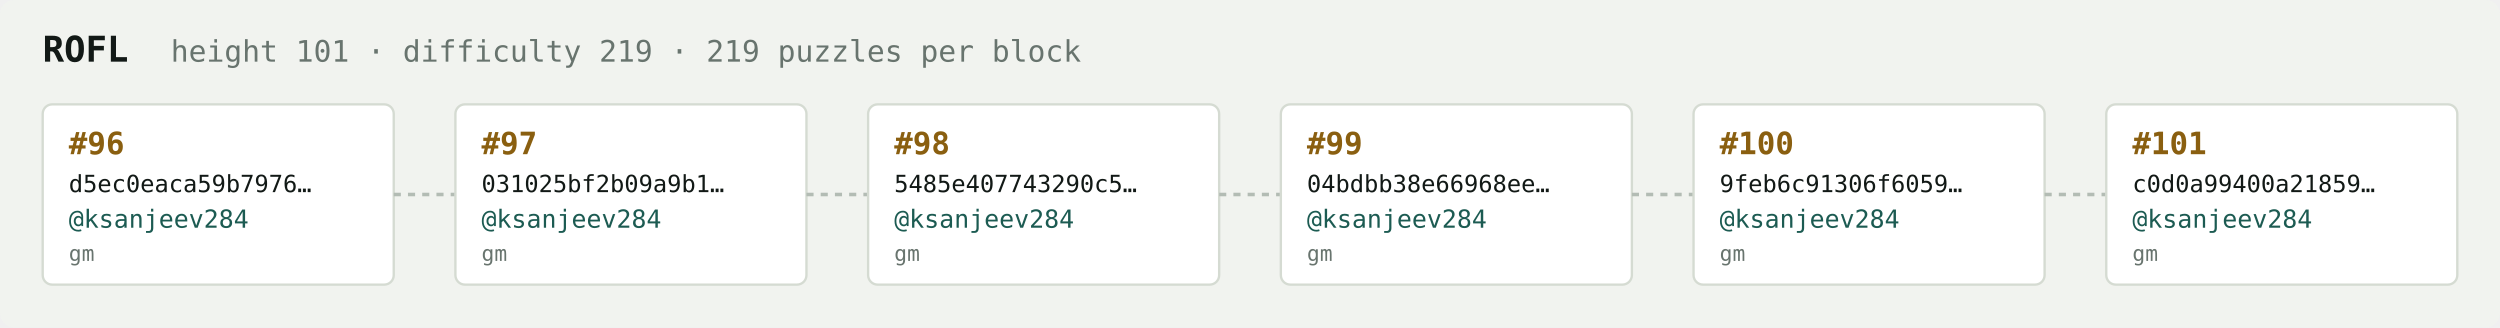
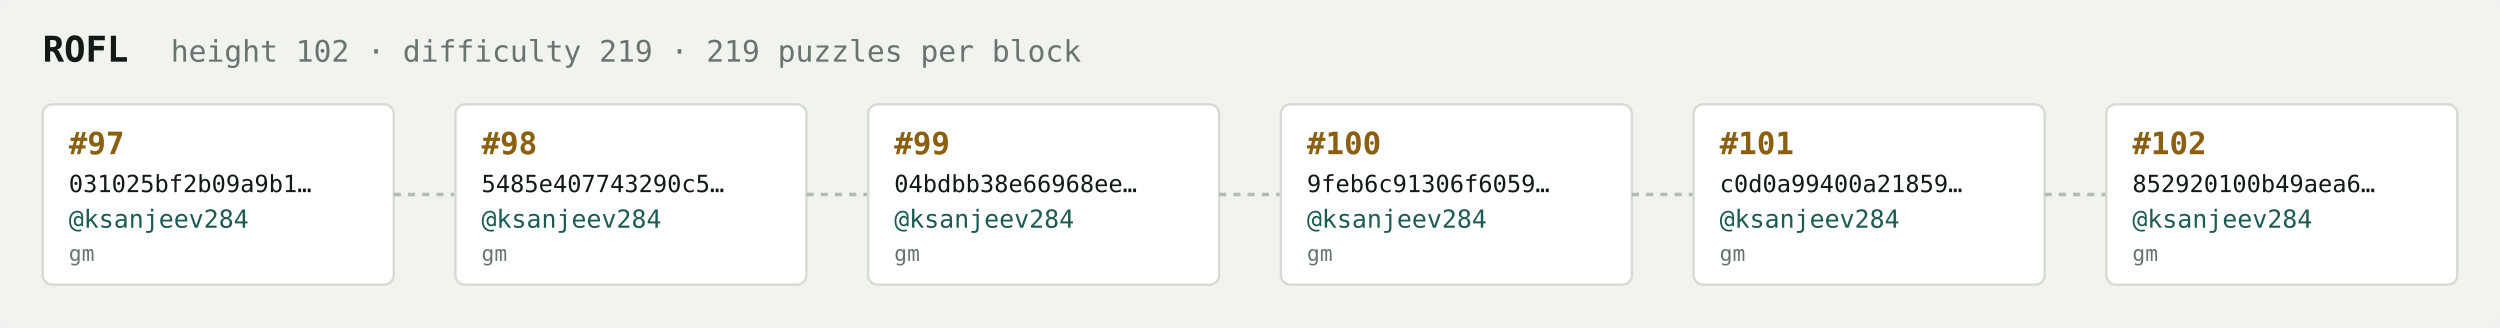
<svg xmlns="http://www.w3.org/2000/svg" width="1054" height="138" viewBox="0 0 1054 138" font-family="ui-monospace,SFMono-Regular,Menlo,monospace">
  <rect fill="#f1f3ef" width="1054" height="138" rx="6" />
  <text x="18" y="26" fill="#121916" font-size="15" font-weight="700">ROFL</text>
-   <text x="72" y="26" fill="#68746e" font-size="12.5">height 101 · difficulty 219 · 219 puzzles per block</text>
+   <text x="72" y="26" fill="#68746e" font-size="12.5">height 102 · difficulty 219 · 219 puzzles per block</text>
  <rect x="18" y="44" width="148" height="76" rx="4" fill="#ffffff" stroke="#d5dbd2" stroke-width="1" />
-   <text x="29" y="65" fill="#8a5f10" font-size="13" font-weight="700">#96</text>
-   <text x="29" y="81" fill="#121916" font-size="10">d5ec0eaca59b7976…</text>
+   <text x="29" y="65" fill="#8a5f10" font-size="13" font-weight="700">#97</text>
+   <text x="29" y="81" fill="#121916" font-size="10">031025bf2b09a9b1…</text>
  <text x="29" y="96" fill="#1c5b52" font-size="10.5">@ksanjeev284</text>
  <text x="29" y="110" fill="#68746e" font-size="9">gm</text>
  <line x1="166" y1="82.0" x2="192" y2="82.0" stroke="#b3bcb4" stroke-width="1.5" stroke-dasharray="3 3" />
  <rect x="192" y="44" width="148" height="76" rx="4" fill="#ffffff" stroke="#d5dbd2" stroke-width="1" />
-   <text x="203" y="65" fill="#8a5f10" font-size="13" font-weight="700">#97</text>
-   <text x="203" y="81" fill="#121916" font-size="10">031025bf2b09a9b1…</text>
+   <text x="203" y="65" fill="#8a5f10" font-size="13" font-weight="700">#98</text>
+   <text x="203" y="81" fill="#121916" font-size="10">5485e407743290c5…</text>
  <text x="203" y="96" fill="#1c5b52" font-size="10.5">@ksanjeev284</text>
  <text x="203" y="110" fill="#68746e" font-size="9">gm</text>
  <line x1="340" y1="82.0" x2="366" y2="82.0" stroke="#b3bcb4" stroke-width="1.5" stroke-dasharray="3 3" />
  <rect x="366" y="44" width="148" height="76" rx="4" fill="#ffffff" stroke="#d5dbd2" stroke-width="1" />
-   <text x="377" y="65" fill="#8a5f10" font-size="13" font-weight="700">#98</text>
-   <text x="377" y="81" fill="#121916" font-size="10">5485e407743290c5…</text>
+   <text x="377" y="65" fill="#8a5f10" font-size="13" font-weight="700">#99</text>
+   <text x="377" y="81" fill="#121916" font-size="10">04bdbb38e66968ee…</text>
  <text x="377" y="96" fill="#1c5b52" font-size="10.5">@ksanjeev284</text>
  <text x="377" y="110" fill="#68746e" font-size="9">gm</text>
  <line x1="514" y1="82.0" x2="540" y2="82.0" stroke="#b3bcb4" stroke-width="1.5" stroke-dasharray="3 3" />
  <rect x="540" y="44" width="148" height="76" rx="4" fill="#ffffff" stroke="#d5dbd2" stroke-width="1" />
-   <text x="551" y="65" fill="#8a5f10" font-size="13" font-weight="700">#99</text>
-   <text x="551" y="81" fill="#121916" font-size="10">04bdbb38e66968ee…</text>
+   <text x="551" y="65" fill="#8a5f10" font-size="13" font-weight="700">#100</text>
+   <text x="551" y="81" fill="#121916" font-size="10">9feb6c91306f6059…</text>
  <text x="551" y="96" fill="#1c5b52" font-size="10.5">@ksanjeev284</text>
  <text x="551" y="110" fill="#68746e" font-size="9">gm</text>
  <line x1="688" y1="82.0" x2="714" y2="82.0" stroke="#b3bcb4" stroke-width="1.5" stroke-dasharray="3 3" />
  <rect x="714" y="44" width="148" height="76" rx="4" fill="#ffffff" stroke="#d5dbd2" stroke-width="1" />
-   <text x="725" y="65" fill="#8a5f10" font-size="13" font-weight="700">#100</text>
-   <text x="725" y="81" fill="#121916" font-size="10">9feb6c91306f6059…</text>
+   <text x="725" y="65" fill="#8a5f10" font-size="13" font-weight="700">#101</text>
+   <text x="725" y="81" fill="#121916" font-size="10">c0d0a99400a21859…</text>
  <text x="725" y="96" fill="#1c5b52" font-size="10.5">@ksanjeev284</text>
  <text x="725" y="110" fill="#68746e" font-size="9">gm</text>
  <line x1="862" y1="82.0" x2="888" y2="82.0" stroke="#b3bcb4" stroke-width="1.5" stroke-dasharray="3 3" />
  <rect x="888" y="44" width="148" height="76" rx="4" fill="#ffffff" stroke="#d5dbd2" stroke-width="1" />
-   <text x="899" y="65" fill="#8a5f10" font-size="13" font-weight="700">#101</text>
-   <text x="899" y="81" fill="#121916" font-size="10">c0d0a99400a21859…</text>
+   <text x="899" y="65" fill="#8a5f10" font-size="13" font-weight="700">#102</text>
+   <text x="899" y="81" fill="#121916" font-size="10">852920100b49aea6…</text>
  <text x="899" y="96" fill="#1c5b52" font-size="10.5">@ksanjeev284</text>
  <text x="899" y="110" fill="#68746e" font-size="9">gm</text>
</svg>
